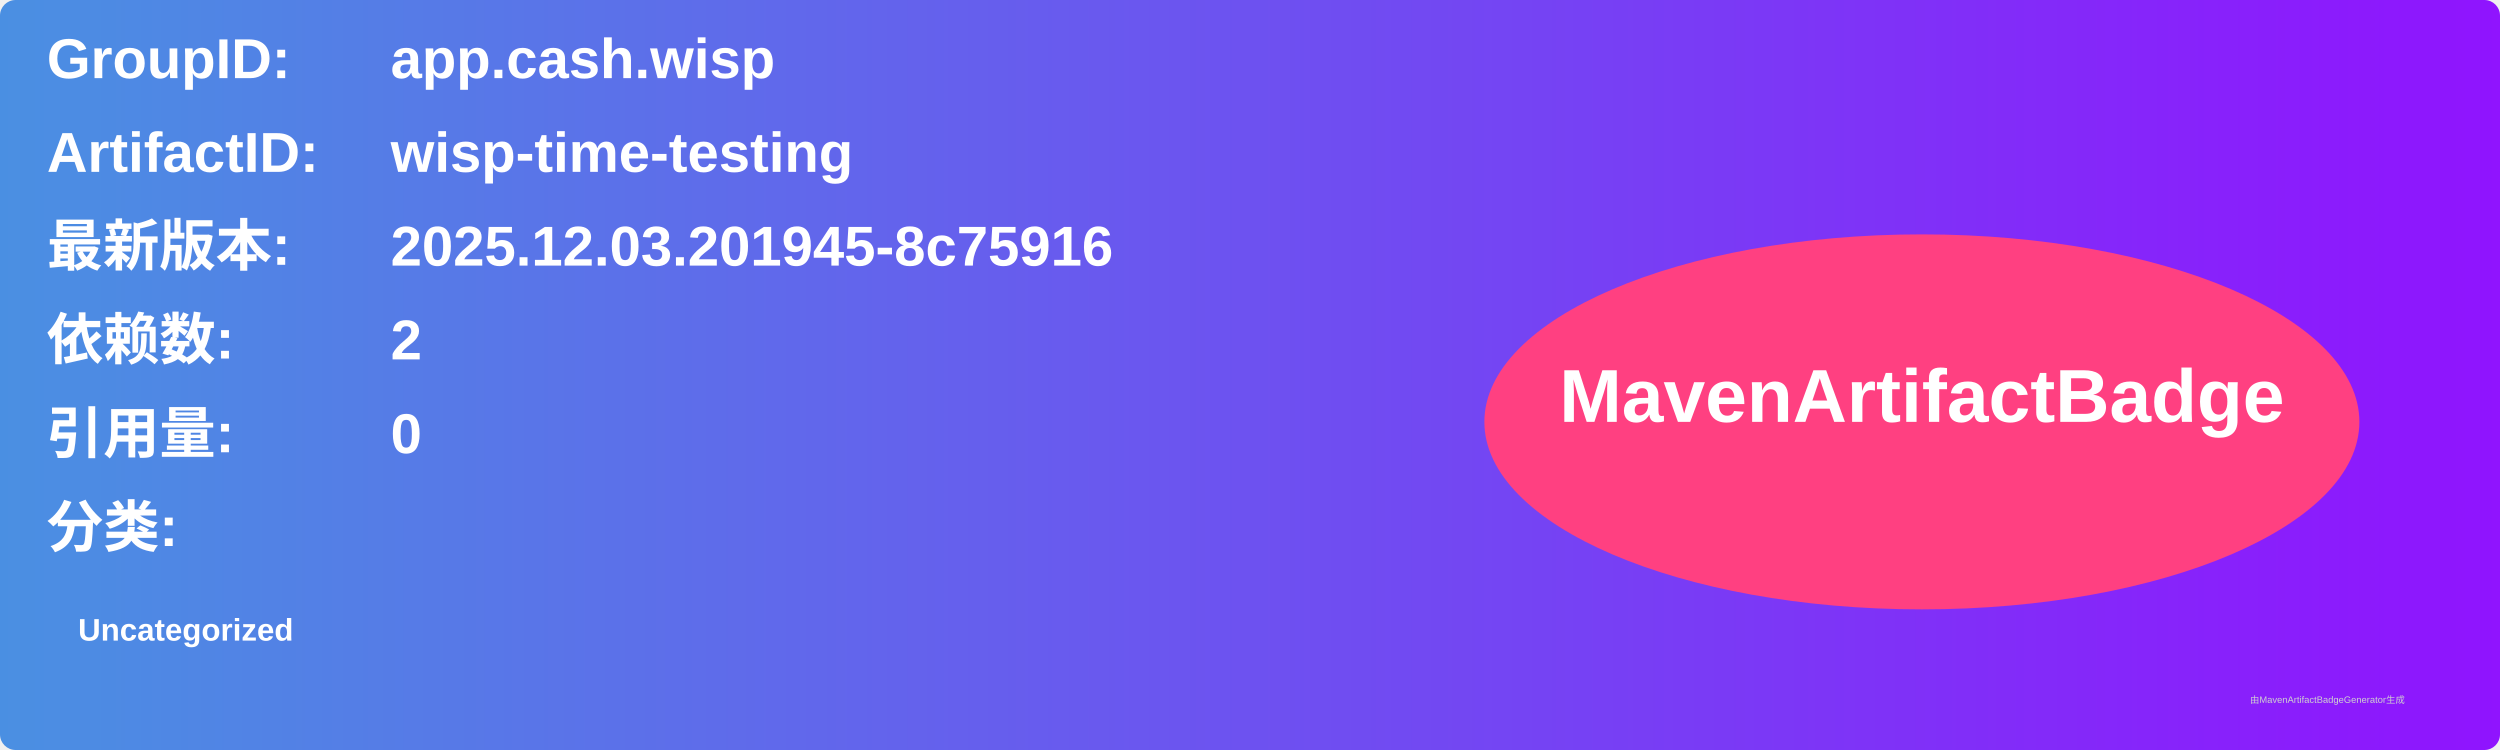
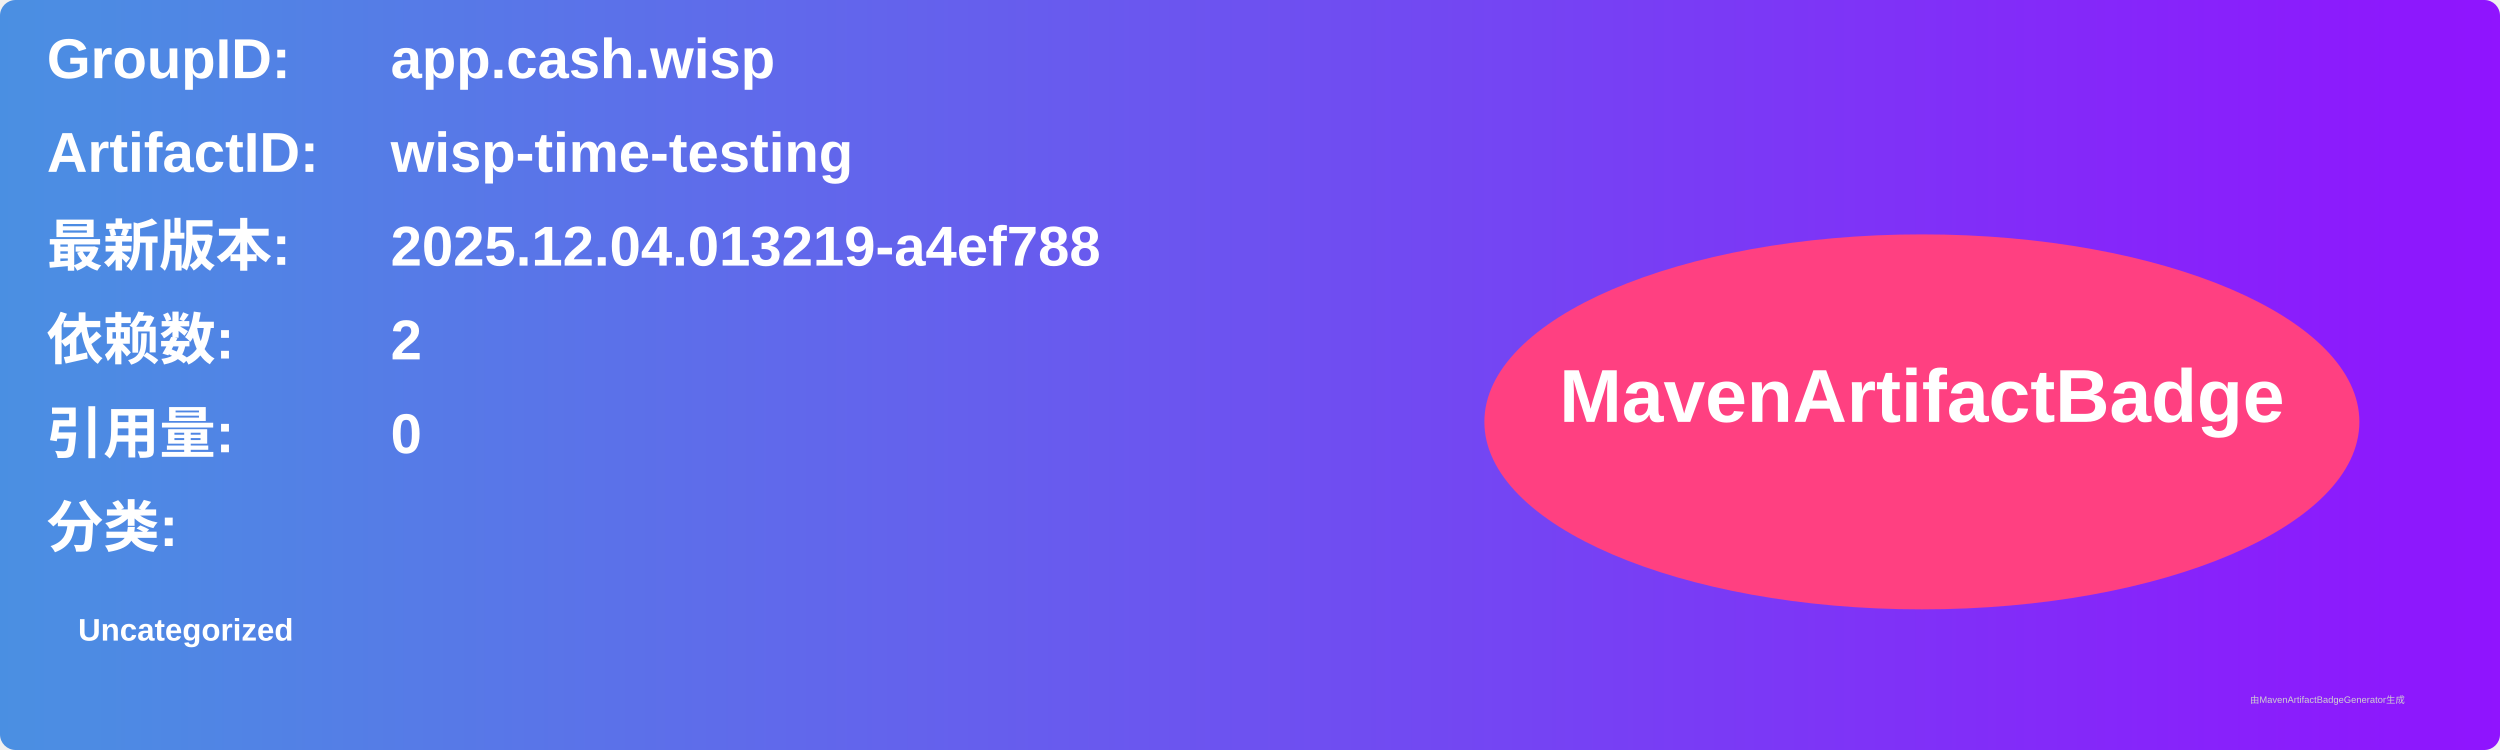
<svg xmlns="http://www.w3.org/2000/svg" width="800" height="240" viewBox="0 0 800 240">
  <linearGradient id="grad" x1="0%" y1="0%" x2="100%" y2="0%">
    <stop offset="0%" stop-color="#4a90e2" />
    <stop offset="100%" stop-color="#9013fe" />
  </linearGradient>
  <rect width="100%" height="100%" rx="5" ry="5" fill="url(#grad)" />
  <g transform="translate(15, 15)">
    <text x="0" y="10" font-family="Arial" font-size="18" fill="white" font-weight="bold" width="260">GroupID:</text>
    <text x="110" y="10" font-family="Arial" font-size="18" fill="white" font-weight="bold" width="460">app.cash.wisp</text>
    <text x="0" y="40" font-family="Arial" font-size="18" fill="white" font-weight="bold" width="260">ArtifactID:</text>
    <text x="110" y="40" font-family="Arial" font-size="18" fill="white" font-weight="bold" width="460">wisp-time-testing</text>
    <text x="0" y="70" font-family="Arial" font-size="18" fill="white" font-weight="bold">最新版本:</text>
    <text x="110" y="70" font-family="Arial" font-size="18" fill="white" font-weight="bold">
-       <tspan font-weight="bold">2025.12.03.201945-8c75916</tspan>
+       <tspan font-weight="bold">2025.12.04.013219-a4ef788</tspan>
    </text>
    <text x="0" y="100" font-family="Arial" font-size="18" fill="white" font-weight="bold">依赖数: </text>
    <text x="110" y="100" font-family="Arial" font-size="18" fill="white">
      <tspan font-weight="bold">2</tspan>
    </text>
    <text x="0" y="130" font-family="Arial" font-size="18" fill="white" font-weight="bold">引用量: </text>
    <text x="110" y="130" font-family="Arial" font-size="18" fill="white">
      <tspan font-weight="bold">0</tspan>
    </text>
    <text x="0" y="160" font-family="Arial" font-size="18" fill="white" font-weight="bold">分类:</text>
    <text x="10" y="190" font-family="Arial" font-size="10" fill="white">
      <tspan font-weight="bold">Uncategorized</tspan>
    </text>
    <ellipse cx="600" cy="120" rx="140" ry="60" fill="#ff4081" />
    <text x="600" y="120" text-anchor="middle" font-family="Arial" font-size="24" fill="white" font-weight="bold">MavenArtifactBadge</text>
  </g>
  <text x="720" y="225" font-family="Arial" font-size="3" fill="#d0d0d0">由MavenArtifactBadgeGenerator生成</text>
</svg>
